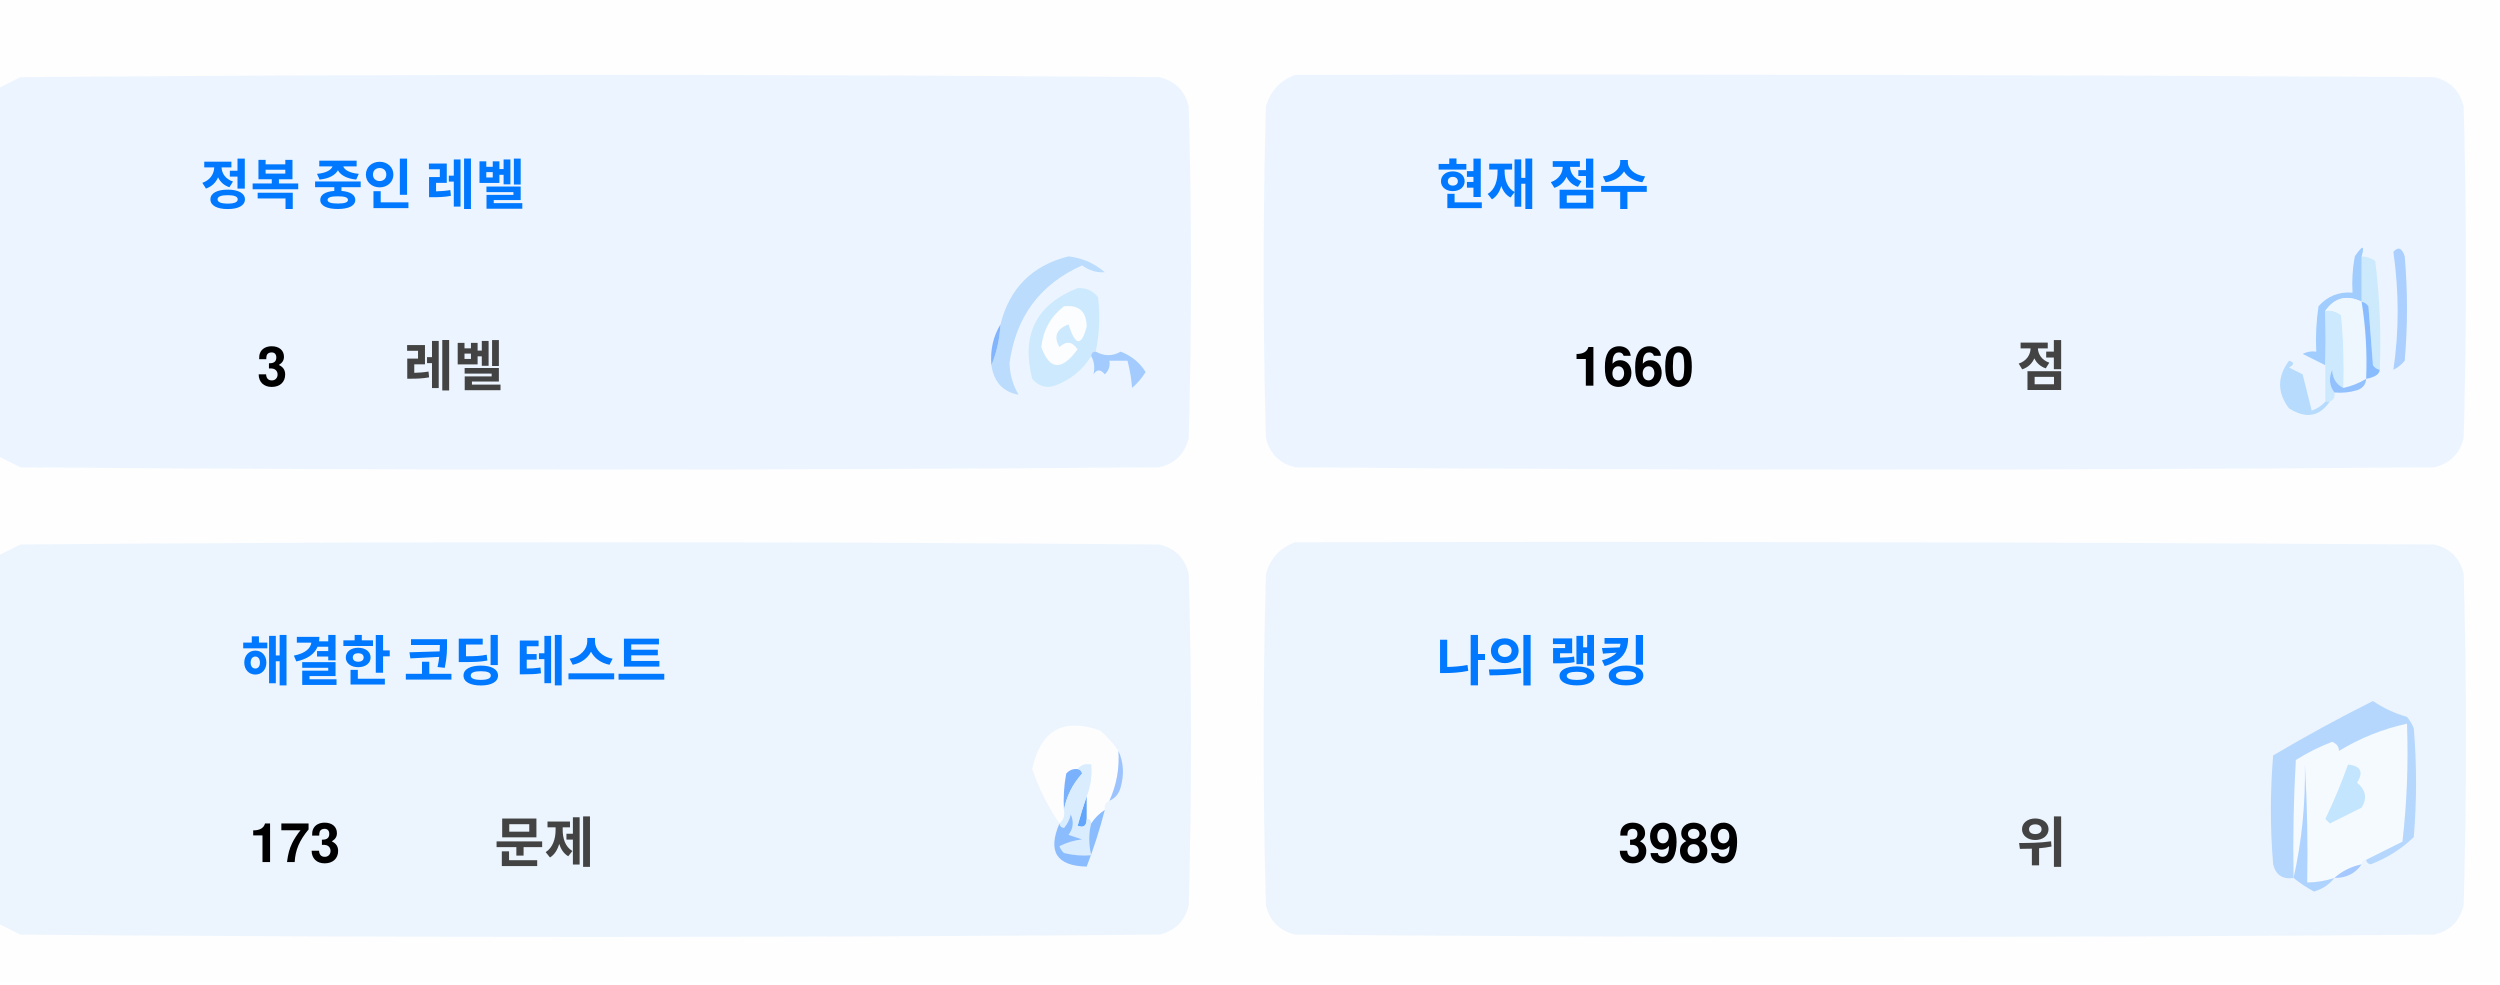
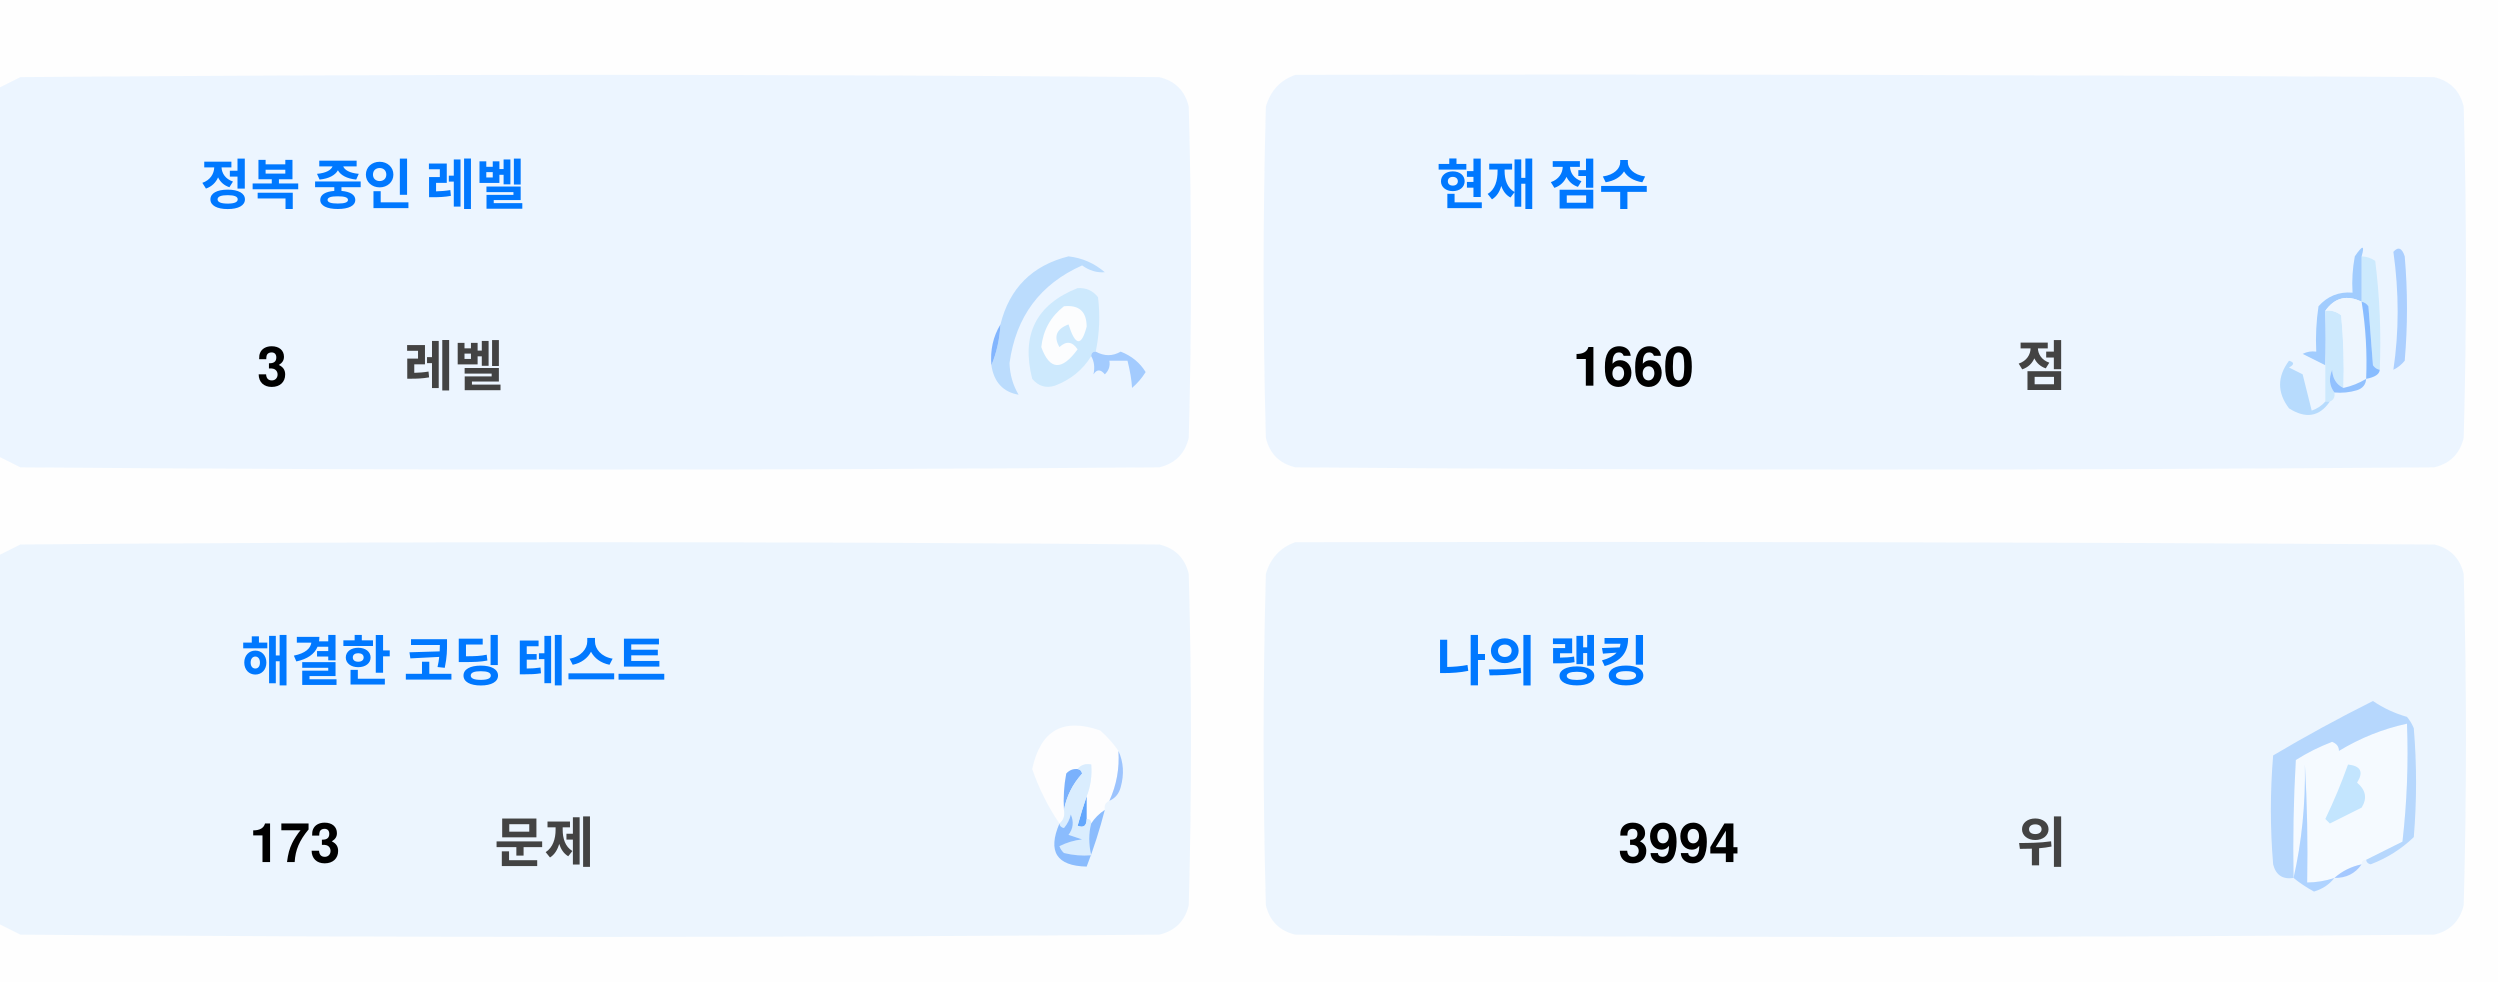
<svg xmlns="http://www.w3.org/2000/svg" version="1.1" width="551px" height="217px" style="shape-rendering:geometricPrecision; text-rendering:geometricPrecision; image-rendering:optimizeQuality; fill-rule:evenodd; clip-rule:evenodd">
  <style>.title {fill: #434343;font-size: 1rem;line-height: 1.5rem;font-weight: bold;font-family: -apple-system, BlinkMacSystemFont, Segoe UI, Helvetica, Arial, sans-serif, Apple Color Emoji, Segoe UI Emoji;}.desc {fill: #434343;font-size: 2.5rem;font-weight: bold;line-height: 1.5rem;font-family: -apple-system, BlinkMacSystemFont, Segoe UI, Helvetica, Arial, sans-serif, Apple Color Emoji, Segoe UI Emoji;}.desc-2 {fill: #434343;font-size: 1rem;font-weight: bold;line-height: 1.5rem;font-family: -apple-system, BlinkMacSystemFont, Segoe UI, Helvetica, Arial, sans-serif, Apple Color Emoji, Segoe UI Emoji;}.text, .desc {animation: twinkling 4s ease-in-out infinite;}@keyframes twinkling {40% { opacity: 1; }50% { opacity: 0.5; }60% { opacity: 1; }70% { opacity: 0.5; }80% { opacity: 1; }}</style>
  <g>
    <path style="opacity:1" fill="#fefefe" d="M -0.5,-0.5 C 183.167,-0.5 366.833,-0.5 550.5,-0.5C 550.5,71.833 550.5,144.167 550.5,216.5C 366.833,216.5 183.167,216.5 -0.5,216.5C -0.5,212.167 -0.5,207.833 -0.5,203.5C 1.14,204.32 2.807,205.153 4.5,206C 88.167,206.667 171.833,206.667 255.5,206C 259,205.167 261.167,203 262,199.5C 262.667,175.167 262.667,150.833 262,126.5C 261.167,123 259,120.833 255.5,120C 171.833,119.333 88.167,119.333 4.5,120C 2.807,120.847 1.14,121.68 -0.5,122.5C -0.5,115.167 -0.5,107.833 -0.5,100.5C 1.14,101.32 2.807,102.153 4.5,103C 88.167,103.667 171.833,103.667 255.5,103C 259,102.167 261.167,100 262,96.5C 262.667,72.167 262.667,47.833 262,23.5C 261.167,20 259,17.833 255.5,17C 171.833,16.333 88.167,16.333 4.5,17C 2.807,17.847 1.14,18.68 -0.5,19.5C -0.5,12.833 -0.5,6.167 -0.5,-0.5 Z" />
  </g>
  <g>
    <path style="opacity:1" fill="#ecf5ff" d="M -0.5,100.5 C -0.5,73.5 -0.5,46.5 -0.5,19.5C 1.14,18.68 2.807,17.847 4.5,17C 88.167,16.333 171.833,16.333 255.5,17C 259,17.833 261.167,20 262,23.5C 262.667,47.833 262.667,72.167 262,96.5C 261.167,100 259,102.167 255.5,103C 171.833,103.667 88.167,103.667 4.5,103C 2.807,102.153 1.14,101.32 -0.5,100.5 Z" />
  </g>
  <g>
    <path style="opacity:1" fill="#ecf5ff" d="M 285.5,16.5 C 369.167,16.333 452.834,16.5 536.5,17C 540,17.833 542.167,20 543,23.5C 543.667,47.833 543.667,72.167 543,96.5C 542.167,100 540,102.167 536.5,103C 452.833,103.667 369.167,103.667 285.5,103C 282,102.167 279.833,100 279,96.5C 278.333,72.167 278.333,47.833 279,23.5C 280.018,19.985 282.185,17.652 285.5,16.5 Z" />
  </g>
  <g>
    <path style="opacity:1" fill="#cdeafd" d="M 520.5,56.5 C 521.583,56.539 522.583,56.873 523.5,57.5C 524.498,65.472 524.831,73.472 524.5,81.5C 523.883,81.389 523.383,81.056 523,80.5C 522.667,76.167 522.333,71.833 522,67.5C 521.617,66.944 521.117,66.611 520.5,66.5C 520.5,63.167 520.5,59.833 520.5,56.5 Z" />
  </g>
  <g>
    <path style="opacity:1" fill="#abcfff" d="M 527.5,55.5 C 528.566,54.308 529.399,54.641 530,56.5C 530.667,64.167 530.667,71.833 530,79.5C 529.311,80.357 528.478,81.023 527.5,81.5C 528.758,73.08 528.758,64.414 527.5,55.5 Z" />
  </g>
  <g>
    <path style="opacity:1" fill="#bbdcfd" d="M 218.5,80.5 C 219.657,77.727 220.324,74.727 220.5,71.5C 222.49,63.51 227.49,58.51 235.5,56.5C 238.528,56.847 241.194,58.014 243.5,60C 241.744,60.141 240.078,59.641 238.5,58.5C 229.247,62.607 223.914,69.773 222.5,80C 222.565,82.526 223.232,84.859 224.5,87C 221.07,86.397 219.07,84.231 218.5,80.5 Z" />
  </g>
  <g>
    <path style="opacity:1" fill="#cde9fd" d="M 241.5,77.5 C 240.833,77.5 240.5,77.833 240.5,78.5C 238.628,81.529 235.961,83.695 232.5,85C 230.536,85.624 228.869,85.124 227.5,83.5C 225.021,73.791 228.354,67.124 237.5,63.5C 239.374,63.39 240.874,64.056 242,65.5C 242.497,69.524 242.331,73.524 241.5,77.5 Z" />
  </g>
  <g>
    <path style="opacity:1" fill="#fcfdfe" d="M 234.5,67.5 C 237.826,67.162 239.493,68.662 239.5,72C 238.334,76.434 237,76.267 235.5,71.5C 232.832,72.515 232.166,74.182 233.5,76.5C 235.017,75.089 236.351,75.256 237.5,77C 234.006,81.771 231.34,81.605 229.5,76.5C 229.904,72.771 231.571,69.771 234.5,67.5 Z" />
  </g>
  <g>
    <path style="opacity:1" fill="#a1ccfe" d="M 520.5,56.5 C 520.5,59.833 520.5,63.167 520.5,66.5C 517.238,64.922 514.572,65.589 512.5,68.5C 512.617,72.81 512.617,76.81 512.5,80.5C 510.86,79.68 509.193,78.847 507.5,78C 508.448,77.517 509.448,77.35 510.5,77.5C 510.335,74.15 510.502,70.817 511,67.5C 512.995,65.253 515.495,64.253 518.5,64.5C 518.336,61.813 518.503,59.146 519,56.5C 520.731,53.969 521.231,53.969 520.5,56.5 Z" />
  </g>
  <g>
    <path style="opacity:1" fill="#cde9fd" d="M 512.5,68.5 C 513.822,68.33 514.989,68.663 516,69.5C 516.499,74.823 516.666,80.156 516.5,85.5C 514.955,84.77 514.122,83.437 514,81.5C 513.22,83.387 513.387,85.054 514.5,86.5C 514.672,87.492 514.338,88.158 513.5,88.5C 513.167,88.5 512.833,88.5 512.5,88.5C 512.5,85.833 512.5,83.167 512.5,80.5C 512.617,76.81 512.617,72.81 512.5,68.5 Z" />
  </g>
  <g>
    <path style="opacity:1" fill="#eef6fe" d="M 520.5,66.5 C 521.407,72.106 521.74,77.773 521.5,83.5C 519.95,84.441 518.284,85.108 516.5,85.5C 516.666,80.156 516.499,74.823 516,69.5C 514.989,68.663 513.822,68.33 512.5,68.5C 514.572,65.589 517.238,64.922 520.5,66.5 Z" />
  </g>
  <g>
    <path style="opacity:1" fill="#88bcff" d="M 520.5,66.5 C 521.117,66.611 521.617,66.944 522,67.5C 522.333,71.833 522.667,76.167 523,80.5C 523.383,81.056 523.883,81.389 524.5,81.5C 524.445,82.469 523.445,83.136 521.5,83.5C 521.74,77.773 521.407,72.106 520.5,66.5 Z" />
  </g>
  <g>
    <path style="opacity:1" fill="#82b5fe" d="M 220.5,71.5 C 220.324,74.727 219.657,77.727 218.5,80.5C 218.215,77.171 218.882,74.171 220.5,71.5 Z" />
  </g>
  <g>
    <path style="opacity:1" fill="#a3cbfe" d="M 240.5,78.5 C 240.5,77.833 240.833,77.5 241.5,77.5C 243.391,78.536 245.224,78.536 247,77.5C 249.391,78.429 251.225,79.929 252.5,82C 251.681,83.319 250.681,84.486 249.5,85.5C 249.409,83.777 249.075,81.777 248.5,79.5C 247.167,79.5 245.833,79.5 244.5,79.5C 244.719,80.675 244.386,81.675 243.5,82.5C 242.575,81.359 241.741,81.359 241,82.5C 241.331,80.981 241.164,79.648 240.5,78.5 Z" />
  </g>
  <g>
    <path style="opacity:1" fill="#b7dbfd" d="M 512.5,88.5 C 512.833,88.5 513.167,88.5 513.5,88.5C 511.199,91.857 508.199,92.357 504.5,90C 501.872,86.535 501.872,83.035 504.5,79.5C 505.696,79.846 505.696,80.346 504.5,81C 505.5,81.5 506.5,82 507.5,82.5C 508.167,85.167 508.833,87.833 509.5,90.5C 510.739,90.058 511.739,89.391 512.5,88.5 Z" />
  </g>
  <g>
    <path style="opacity:1" fill="#92c1fe" d="M 516.5,85.5 C 518.284,85.108 519.95,84.441 521.5,83.5C 521.423,84.75 520.756,85.583 519.5,86C 517.866,86.493 516.199,86.66 514.5,86.5C 513.387,85.054 513.22,83.387 514,81.5C 514.122,83.437 514.955,84.77 516.5,85.5 Z" />
  </g>
  <g>
    <path style="opacity:1" fill="#ecf5fe" d="M -0.5,203.5 C -0.5,176.5 -0.5,149.5 -0.5,122.5C 1.14,121.68 2.807,120.847 4.5,120C 88.167,119.333 171.833,119.333 255.5,120C 259,120.833 261.167,123 262,126.5C 262.667,150.833 262.667,175.167 262,199.5C 261.167,203 259,205.167 255.5,206C 171.833,206.667 88.167,206.667 4.5,206C 2.807,205.153 1.14,204.32 -0.5,203.5 Z" />
  </g>
  <g>
    <path style="opacity:1" fill="#ecf5fe" d="M 285.5,119.5 C 369.167,119.333 452.834,119.5 536.5,120C 540,120.833 542.167,123 543,126.5C 543.667,150.833 543.667,175.167 543,199.5C 542.167,203 540,205.167 536.5,206C 452.833,206.667 369.167,206.667 285.5,206C 282,205.167 279.833,203 279,199.5C 278.333,175.167 278.333,150.833 279,126.5C 280.018,122.985 282.185,120.652 285.5,119.5 Z" />
  </g>
  <g>
    <path style="opacity:1" fill="#fdfdfe" d="M 246.5,165.5 C 246.758,169.367 246.092,173.034 244.5,176.5C 243.662,176.842 243.328,177.508 243.5,178.5C 242.272,179.306 241.272,180.306 240.5,181.5C 240.5,180.833 240.167,180.5 239.5,180.5C 239.5,178.833 239.5,177.167 239.5,175.5C 240.369,173.283 240.702,170.95 240.5,168.5C 239.209,168.263 238.209,168.596 237.5,169.5C 236.504,169.414 235.671,169.748 235,170.5C 234.503,173.146 234.336,175.813 234.5,178.5C 234.737,179.791 234.404,180.791 233.5,181.5C 230.986,177.806 228.986,173.806 227.5,169.5C 229.309,160.957 234.309,158.124 242.5,161C 244.07,162.397 245.404,163.897 246.5,165.5 Z" />
  </g>
  <g>
    <path style="opacity:1" fill="#f5faff" d="M 521.5,189.5 C 520.833,189.5 520.5,189.833 520.5,190.5C 518.181,190.992 516.181,191.992 514.5,193.5C 512.565,194.15 510.565,194.483 508.5,194.5C 508.666,185.827 508.5,177.16 508,168.5C 508.141,177.227 507.308,185.56 505.5,193.5C 505.334,184.827 505.5,176.16 506,167.5C 508.527,165.903 511.194,164.57 514,163.5C 515.011,163.892 515.511,164.559 515.5,165.5C 520.21,162.641 525.21,160.641 530.5,159.5C 530.831,168.192 530.498,176.859 529.5,185.5C 526.807,186.847 524.14,188.18 521.5,189.5 Z" />
  </g>
  <g>
    <path style="opacity:1" fill="#b6d7fd" d="M 521.5,189.5 C 524.14,188.18 526.807,186.847 529.5,185.5C 530.498,176.859 530.831,168.192 530.5,159.5C 525.21,160.641 520.21,162.641 515.5,165.5C 515.511,164.559 515.011,163.892 514,163.5C 511.194,164.57 508.527,165.903 506,167.5C 505.5,176.16 505.334,184.827 505.5,193.5C 503.089,193.863 501.589,192.863 501,190.5C 500.333,182.5 500.333,174.5 501,166.5C 508.173,162.246 515.507,158.246 523,154.5C 525.304,156.068 527.804,157.235 530.5,158C 531.126,158.75 531.626,159.584 532,160.5C 532.667,168.5 532.667,176.5 532,184.5C 529.292,187.111 526.125,189.111 522.5,190.5C 521.893,190.376 521.56,190.043 521.5,189.5 Z" />
  </g>
  <g>
    <path style="opacity:1" fill="#c3e5fe" d="M 517.5,168.5 C 520.317,168.801 520.984,170.134 519.5,172.5C 521.439,174.122 521.772,175.956 520.5,178C 518.167,179.167 515.833,180.333 513.5,181.5C 513.167,181.167 512.833,180.833 512.5,180.5C 514.414,176.515 516.081,172.515 517.5,168.5 Z" />
  </g>
  <g>
    <path style="opacity:1" fill="#7ab1fc" d="M 237.5,169.5 C 238.043,169.56 238.376,169.893 238.5,170.5C 236.395,172.836 235.062,175.503 234.5,178.5C 234.336,175.813 234.503,173.146 235,170.5C 235.671,169.748 236.504,169.414 237.5,169.5 Z" />
  </g>
  <g>
    <path style="opacity:1" fill="#afd3ff" d="M 514.5,193.5 C 513.378,194.947 511.878,195.947 510,196.5C 508.348,195.601 506.848,194.601 505.5,193.5C 507.308,185.56 508.141,177.227 508,168.5C 508.5,177.16 508.666,185.827 508.5,194.5C 510.565,194.483 512.565,194.15 514.5,193.5 Z" />
  </g>
  <g>
    <path style="opacity:1" fill="#9cc3fd" d="M 246.5,165.5 C 247.634,167.966 247.801,170.633 247,173.5C 246.623,174.942 245.79,175.942 244.5,176.5C 246.092,173.034 246.758,169.367 246.5,165.5 Z" />
  </g>
  <g>
    <path style="opacity:1" fill="#62a6fc" d="M 239.5,175.5 C 239.5,177.167 239.5,178.833 239.5,180.5C 239.483,182.028 238.816,182.528 237.5,182C 238.117,179.723 238.784,177.556 239.5,175.5 Z" />
  </g>
  <g>
    <path style="opacity:1" fill="#daedfe" d="M 237.5,169.5 C 238.209,168.596 239.209,168.263 240.5,168.5C 240.702,170.95 240.369,173.283 239.5,175.5C 238.784,177.556 238.117,179.723 237.5,182C 238.816,182.528 239.483,182.028 239.5,180.5C 240.167,180.5 240.5,180.833 240.5,181.5C 239.918,183.669 239.918,186.002 240.5,188.5C 238.473,188.662 236.473,188.495 234.5,188C 234.043,187.586 233.709,187.086 233.5,186.5C 235.078,185.702 236.744,185.202 238.5,185C 237.5,184.667 236.5,184.333 235.5,184C 236.554,182.612 236.72,181.112 236,179.5C 235.751,180.624 235.251,181.624 234.5,182.5C 233.893,182.376 233.56,182.043 233.5,181.5C 234.404,180.791 234.737,179.791 234.5,178.5C 235.062,175.503 236.395,172.836 238.5,170.5C 238.376,169.893 238.043,169.56 237.5,169.5 Z" />
  </g>
  <g>
    <path style="opacity:1" fill="#8bbcfd" d="M 243.5,178.5 C 242.395,182.803 241.062,186.969 239.5,191C 232.857,190.847 230.857,187.68 233.5,181.5C 233.56,182.043 233.893,182.376 234.5,182.5C 235.251,181.624 235.751,180.624 236,179.5C 236.72,181.112 236.554,182.612 235.5,184C 236.5,184.333 237.5,184.667 238.5,185C 236.744,185.202 235.078,185.702 233.5,186.5C 233.709,187.086 234.043,187.586 234.5,188C 236.473,188.495 238.473,188.662 240.5,188.5C 239.918,186.002 239.918,183.669 240.5,181.5C 241.272,180.306 242.272,179.306 243.5,178.5 Z" />
  </g>
  <g>
    <path style="opacity:1" fill="#a4c8ff" d="M 520.5,190.5 C 519.089,192.539 517.089,193.539 514.5,193.5C 516.181,191.992 518.181,190.992 520.5,190.5 Z" />
  </g>
  <text text-anchor="middle" x="80" y="45" class="title" style="fill:#0078ff;" stroke="#none" stroke-width="1">정복 중인 레벨</text>
  <text text-anchor="middle" x="60" y="85" class="desc" style="fill:#000000;" stroke="#none" stroke-width="1">3</text>
  <text text-anchor="middle" x="100" y="85" class="desc-2" style="fill:#434343;" stroke="#none" stroke-width="1">레벨</text>
  <text text-anchor="middle" x="340" y="45" class="title" style="fill:#0078ff;" stroke="#none" stroke-width="1">현재 점수</text>
  <text text-anchor="middle" x="360" y="85" class="desc" style="fill:#000000;" stroke="#none" stroke-width="1">1660</text>
  <text text-anchor="middle" x="450" y="85" class="desc-2" style="fill:#434343;" stroke="#none" stroke-width="1">점</text>
  <text text-anchor="middle" x="100" y="150" class="title" style="fill:#0078ff;" stroke="#none" stroke-width="1">해결한 코딩 테스트</text>
  <text text-anchor="middle" x="65" y="190" class="desc" style="fill:#000000;" stroke="#none" stroke-width="1">173</text>
  <text text-anchor="middle" x="120" y="190" class="desc-2" style="fill:#434343;" stroke="#none" stroke-width="1">문제</text>
  <text text-anchor="middle" x="340" y="150" class="title" style="fill:#0078ff;" stroke="#none" stroke-width="1">나의 랭킹</text>
-   <text text-anchor="middle" x="370" y="190" class="desc" style="fill:#000000;" stroke="#none" stroke-width="1">3989</text>
+   <text text-anchor="middle" x="370" y="190" class="desc" style="fill:#000000;" stroke="#none" stroke-width="1">3994</text>
  <text text-anchor="middle" x="450" y="190" class="desc-2" style="fill:#434343;" stroke="#none" stroke-width="1">위</text>
</svg>
